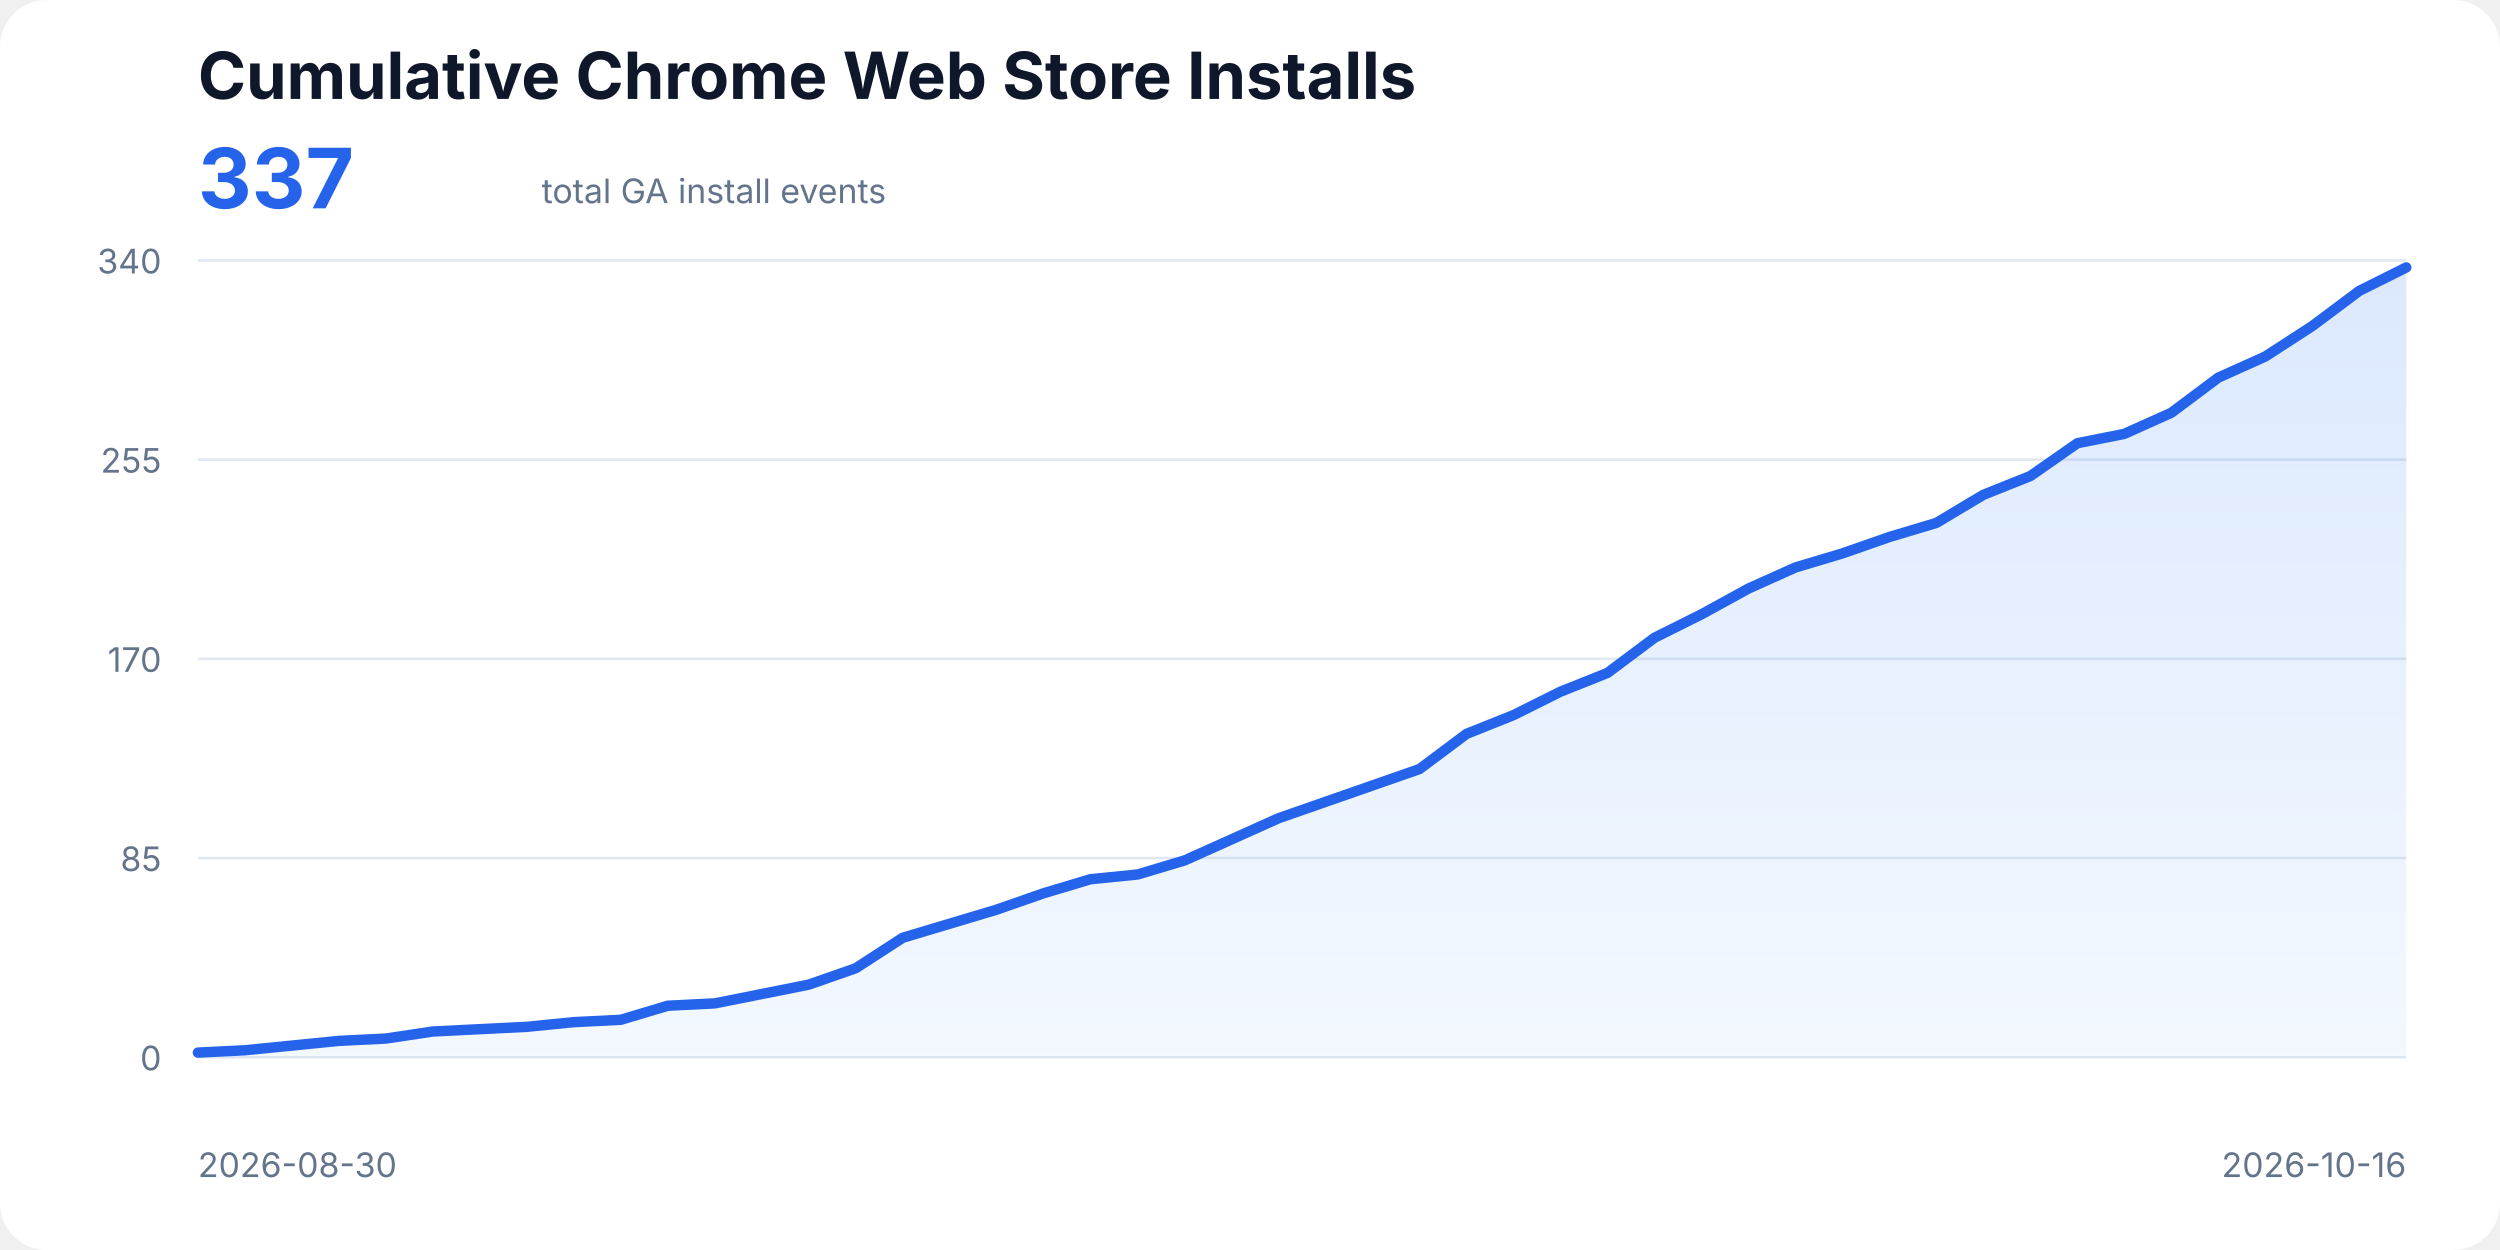
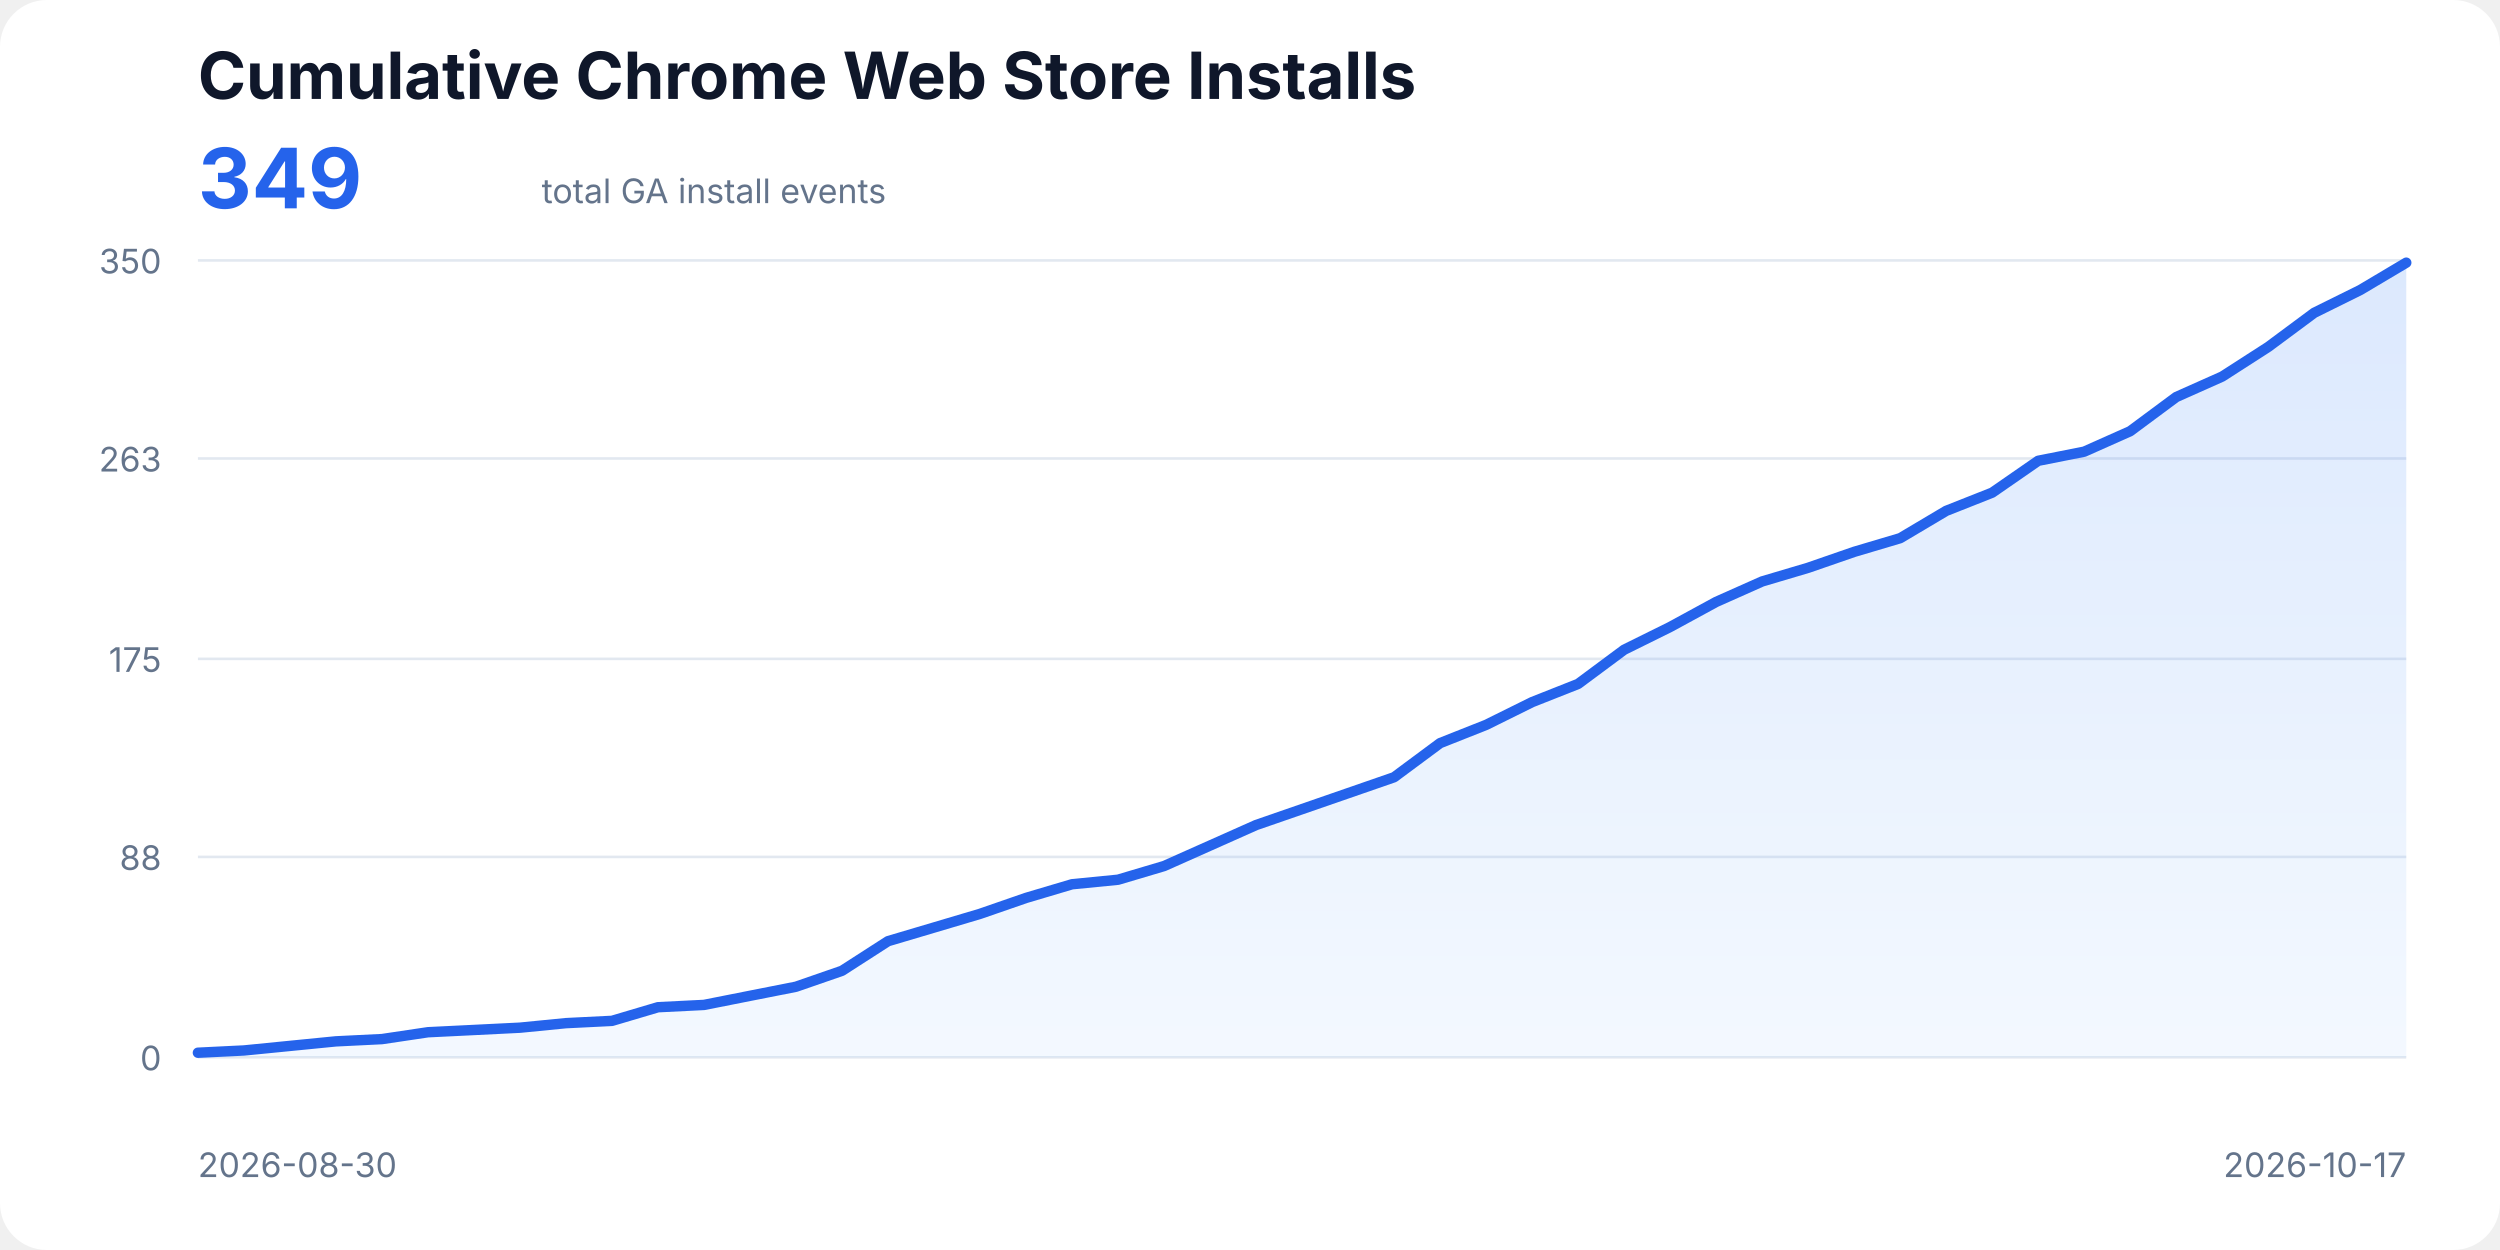
<svg xmlns="http://www.w3.org/2000/svg" width="960" height="480" viewBox="0 0 960 480" role="img" aria-labelledby="title description">
  <style>
    text{font-family:ui-sans-serif,system-ui,-apple-system,BlinkMacSystemFont,"Segoe UI",sans-serif;fill:#0f172a}
    .title{font-size:25px;font-weight:700}.total{font-size:32px;font-weight:700;fill:#2563eb}.subtitle,.axis{font-size:13px;fill:#64748b}
    .line{fill:none;stroke:#2563eb;stroke-width:4;stroke-linecap:round;stroke-linejoin:round}.area{fill:url(#fill);opacity:.18}
  </style>
  <defs>
    <linearGradient id="fill" x1="0" x2="0" y1="0" y2="1">
      <stop offset="0%" stop-color="#3b82f6" />
      <stop offset="100%" stop-color="#bfdbfe" />
    </linearGradient>
  </defs>
  <rect width="100%" height="100%" rx="18" fill="#fff" />
  <text x="76" y="38" class="title">Cumulative Chrome Web Store Installs</text>
-   <text x="76" y="80" class="total">337</text>
+   <text x="76" y="80" class="total">349</text>
  <text x="208" y="78" class="subtitle">total GA install events</text>
  <line x1="76" y1="406.00" x2="924" y2="406.00" stroke="#e2e8f0" />
  <text x="62" y="411" text-anchor="end" class="axis">0</text>
-   <line x1="76" y1="329.50" x2="924" y2="329.50" stroke="#e2e8f0" />
-   <text x="62" y="334.5" text-anchor="end" class="axis">85</text>
+   <line x1="76" y1="329.06" x2="924" y2="329.06" stroke="#e2e8f0" />
+   <text x="62" y="334.06" text-anchor="end" class="axis">88</text>
  <line x1="76" y1="253.00" x2="924" y2="253.00" stroke="#e2e8f0" />
-   <text x="62" y="258" text-anchor="end" class="axis">170</text>
-   <line x1="76" y1="176.50" x2="924" y2="176.50" stroke="#e2e8f0" />
-   <text x="62" y="181.5" text-anchor="end" class="axis">255</text>
+   <text x="62" y="258" text-anchor="end" class="axis">175</text>
+   <line x1="76" y1="176.06" x2="924" y2="176.06" stroke="#e2e8f0" />
+   <text x="62" y="181.06" text-anchor="end" class="axis">263</text>
  <line x1="76" y1="100.00" x2="924" y2="100.00" stroke="#e2e8f0" />
-   <text x="62" y="105" text-anchor="end" class="axis">340</text>
-   <polygon class="area" points="76,406 76.00,404.20 94.04,403.30 112.09,401.50 130.13,399.70 148.17,398.80 166.21,396.10 184.26,395.20 202.30,394.30 220.34,392.50 238.38,391.60 256.43,386.20 274.47,385.30 292.51,381.70 310.55,378.10 328.60,371.80 346.64,360.10 364.68,354.70 382.72,349.30 400.77,343.00 418.81,337.60 436.85,335.80 454.89,330.40 472.94,322.30 490.98,314.20 509.02,307.90 527.06,301.60 545.11,295.30 563.15,281.80 581.19,274.60 599.23,265.60 617.28,258.40 635.32,244.90 653.36,235.90 671.40,226.00 689.45,217.90 707.49,212.50 725.53,206.20 743.57,200.80 761.62,190.00 779.66,182.80 797.70,170.20 815.74,166.60 833.79,158.50 851.83,145.00 869.87,136.90 887.91,125.20 905.96,111.70 924.00,102.70 924,406" />
-   <polyline class="line" points="76.00,404.20 94.04,403.30 112.09,401.50 130.13,399.70 148.17,398.80 166.21,396.10 184.26,395.20 202.30,394.30 220.34,392.50 238.38,391.60 256.43,386.20 274.47,385.30 292.51,381.70 310.55,378.10 328.60,371.80 346.64,360.10 364.68,354.70 382.72,349.30 400.77,343.00 418.81,337.60 436.85,335.80 454.89,330.40 472.94,322.30 490.98,314.20 509.02,307.90 527.06,301.60 545.11,295.30 563.15,281.80 581.19,274.60 599.23,265.60 617.28,258.40 635.32,244.90 653.36,235.90 671.40,226.00 689.45,217.90 707.49,212.50 725.53,206.20 743.57,200.80 761.62,190.00 779.66,182.80 797.70,170.20 815.74,166.60 833.79,158.50 851.83,145.00 869.87,136.90 887.91,125.20 905.96,111.70 924.00,102.70" />
+   <text x="62" y="105" text-anchor="end" class="axis">350</text>
+   <polygon class="area" points="76,406 76.00,404.25 93.67,403.38 111.33,401.63 129.00,399.88 146.67,399.01 164.33,396.38 182.00,395.51 199.67,394.63 217.33,392.89 235.00,392.01 252.67,386.77 270.33,385.89 288.00,382.39 305.67,378.90 323.33,372.78 341.00,361.41 358.67,356.17 376.33,350.92 394.00,344.80 411.67,339.55 429.33,337.81 447.00,332.56 464.67,324.69 482.33,316.82 500.00,310.70 517.67,304.58 535.33,298.46 553.00,285.35 570.67,278.35 588.33,269.61 606.00,262.62 623.67,249.50 641.33,240.76 659.00,231.14 676.67,223.27 694.33,218.03 712.00,211.91 729.67,206.66 747.33,196.17 765.00,189.18 782.67,176.94 800.33,173.44 818.00,165.57 835.67,152.46 853.33,144.59 871.00,133.22 888.67,120.11 906.33,111.37 924.00,100.87 924,406" />
+   <polyline class="line" points="76.00,404.25 93.67,403.38 111.33,401.63 129.00,399.88 146.67,399.01 164.33,396.38 182.00,395.51 199.67,394.63 217.33,392.89 235.00,392.01 252.67,386.77 270.33,385.89 288.00,382.39 305.67,378.90 323.33,372.78 341.00,361.41 358.67,356.17 376.33,350.92 394.00,344.80 411.67,339.55 429.33,337.81 447.00,332.56 464.67,324.69 482.33,316.82 500.00,310.70 517.67,304.58 535.33,298.46 553.00,285.35 570.67,278.35 588.33,269.61 606.00,262.62 623.67,249.50 641.33,240.76 659.00,231.14 676.67,223.27 694.33,218.03 712.00,211.91 729.67,206.66 747.33,196.17 765.00,189.18 782.67,176.94 800.33,173.44 818.00,165.57 835.67,152.46 853.33,144.59 871.00,133.22 888.67,120.11 906.33,111.37 924.00,100.87" />
  <text x="76" y="452" class="axis">2026-08-30</text>
-   <text x="924" y="452" text-anchor="end" class="axis">2026-10-16</text>
+   <text x="924" y="452" text-anchor="end" class="axis">2026-10-17</text>
</svg>
